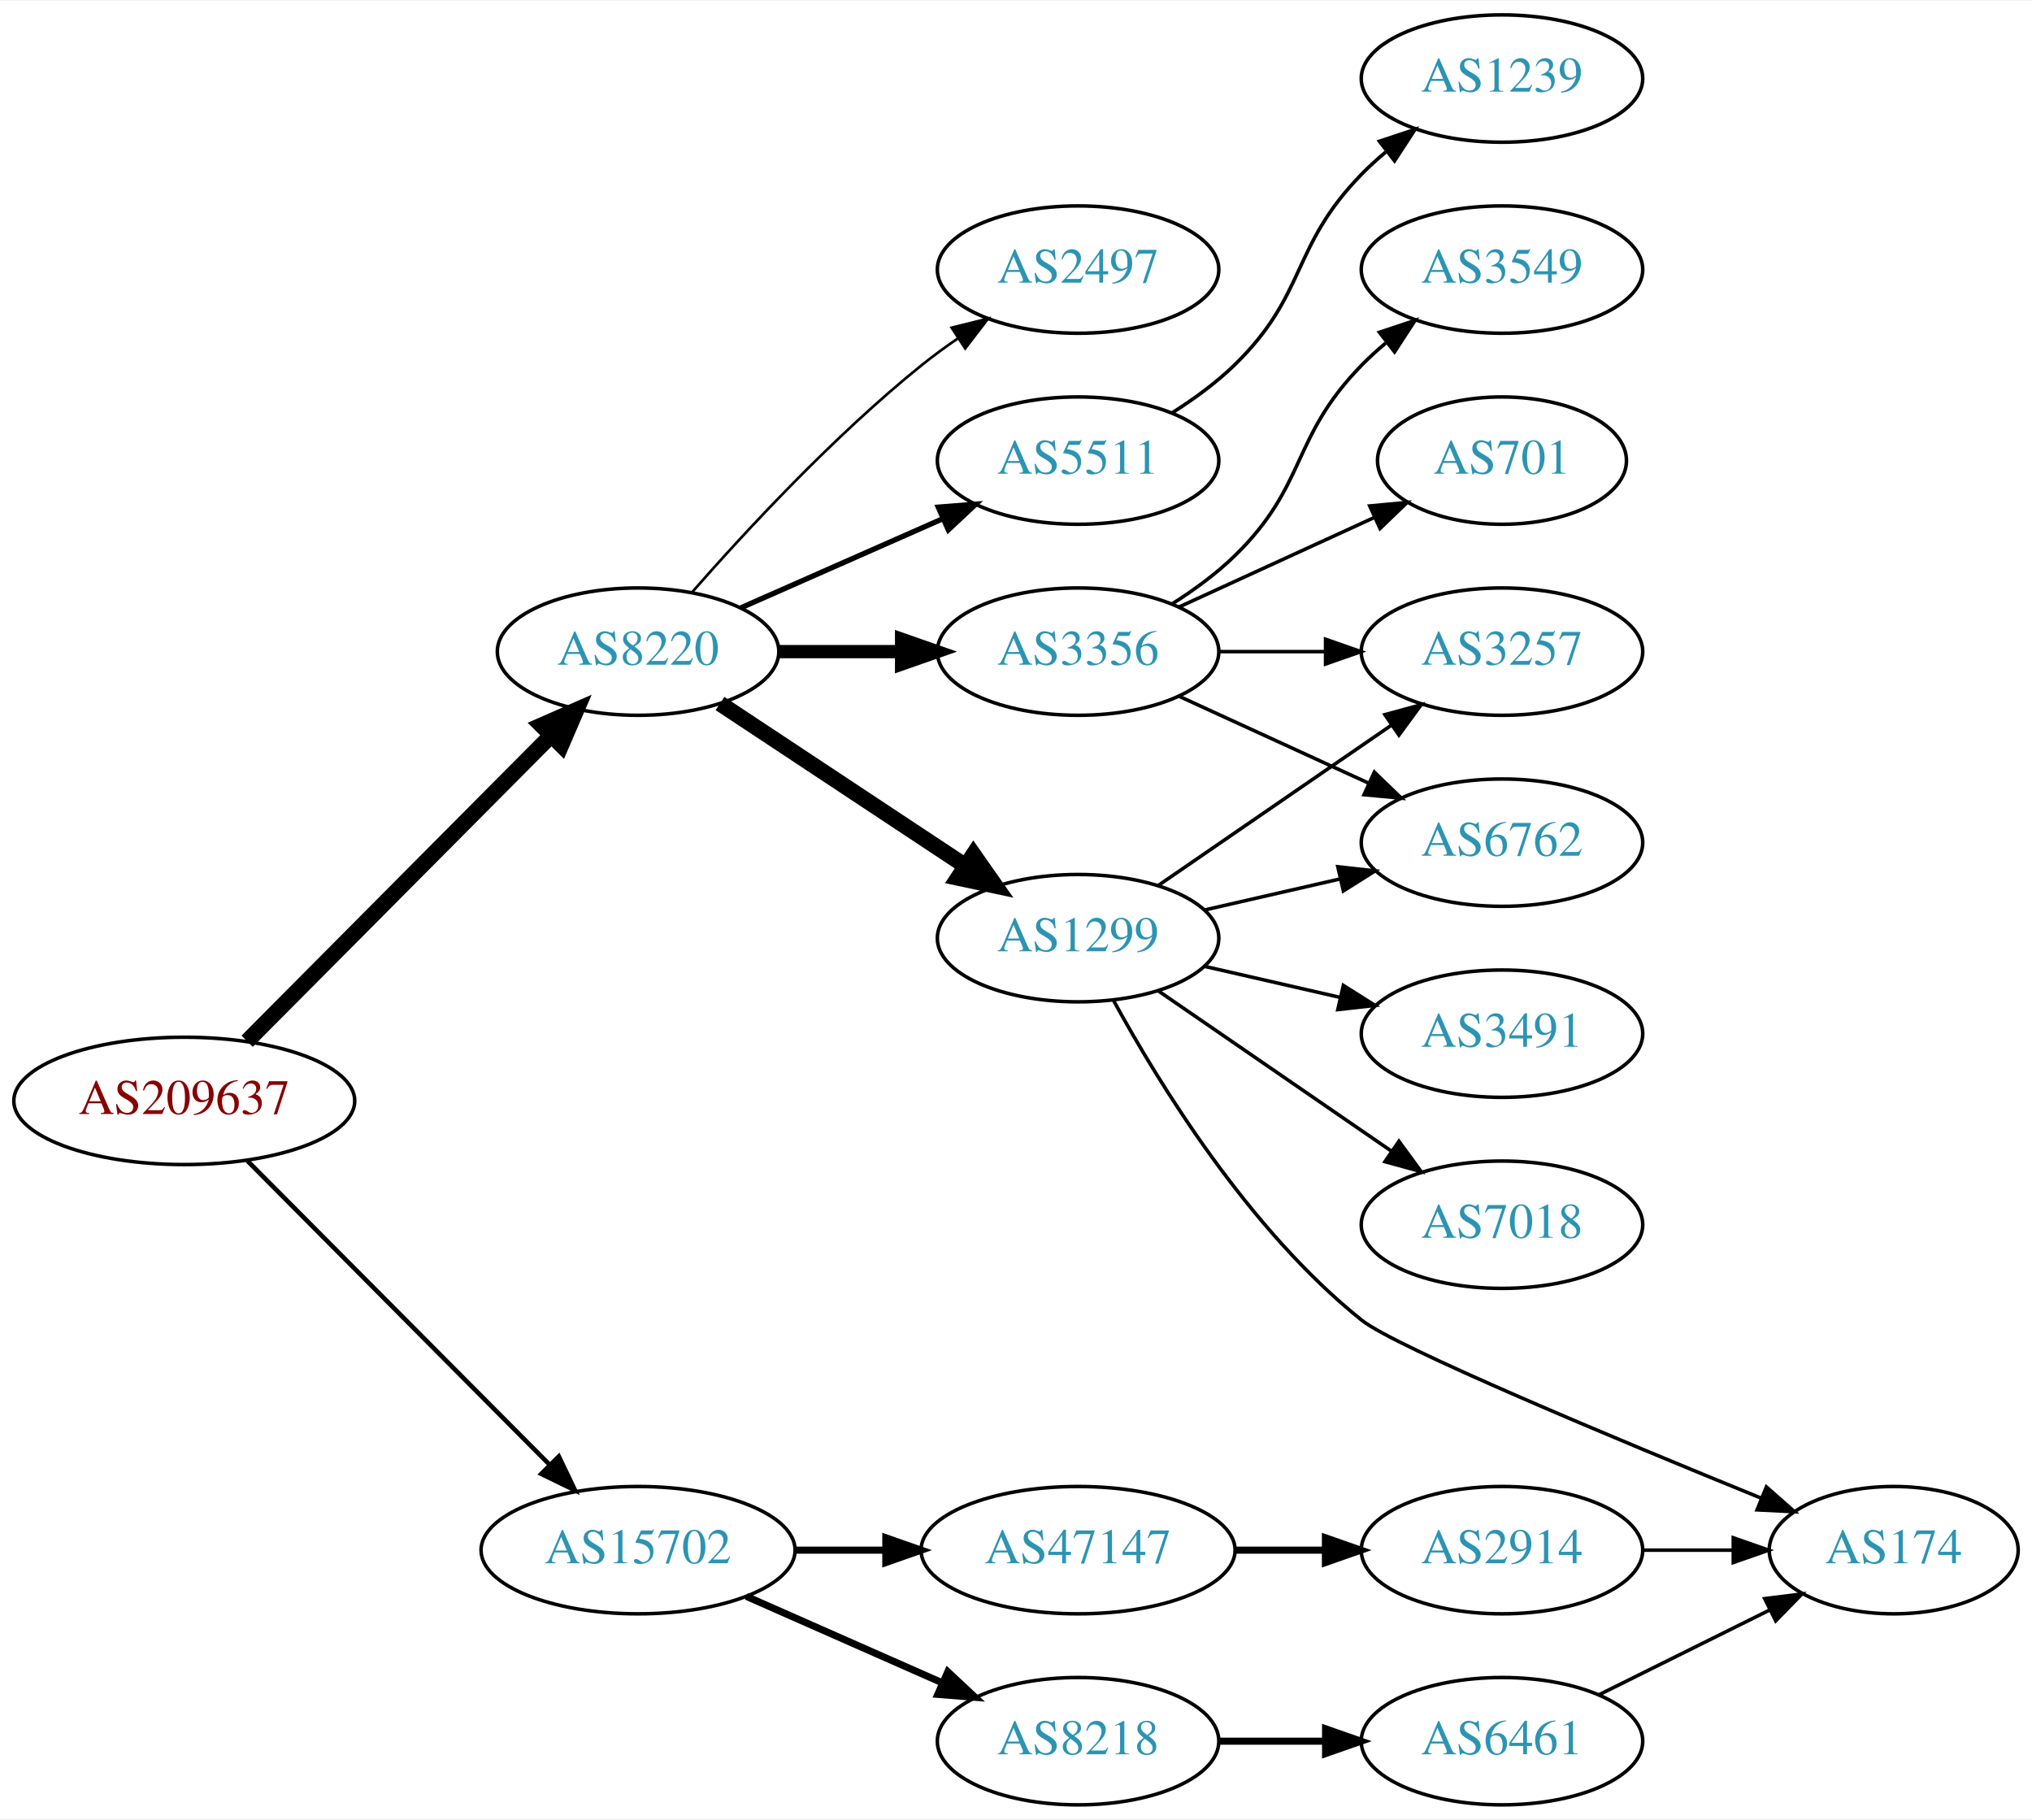
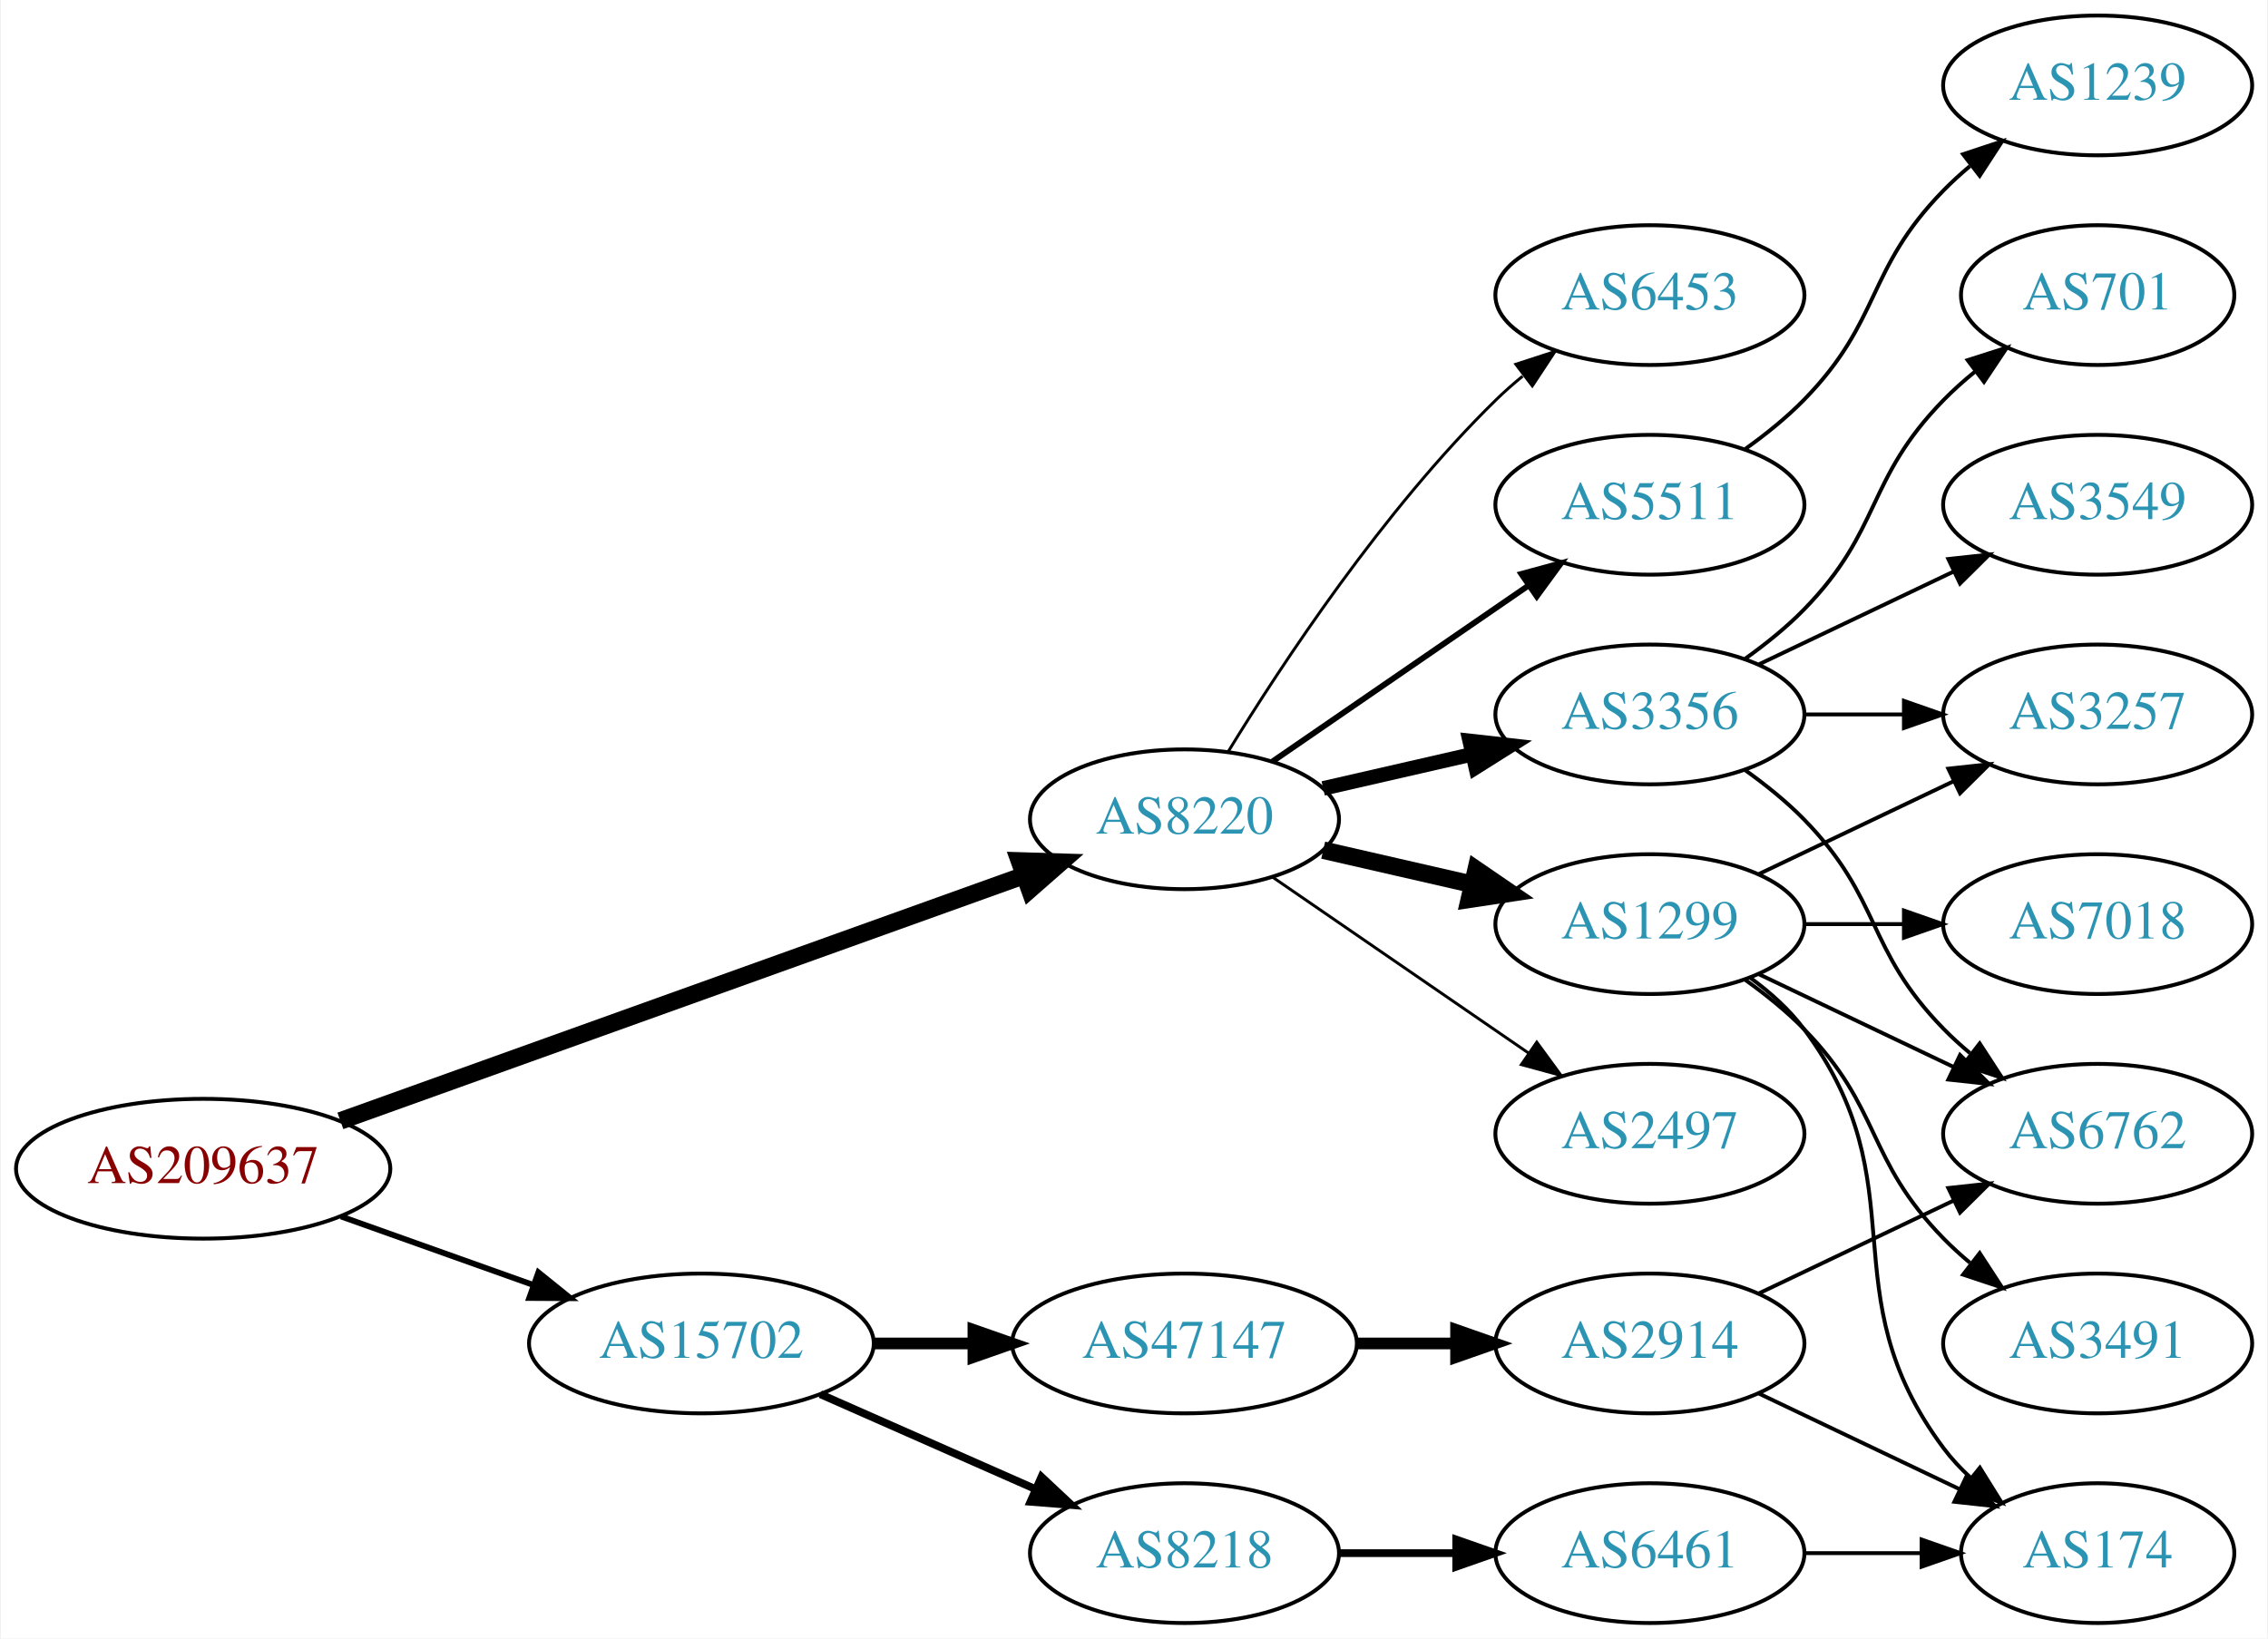
- <svg xmlns="http://www.w3.org/2000/svg" xmlns:xlink="http://www.w3.org/1999/xlink" width="574pt" height="514pt" viewBox="0.00 0.00 574.46 514.00">
-   <g id="graph0" class="graph" transform="scale(1 1) rotate(0) translate(4 510)">
-     <polygon fill="white" stroke="none" points="-4,4 -4,-510 570.463,-510 570.463,4 -4,4" />
+ <svg xmlns="http://www.w3.org/2000/svg" xmlns:xlink="http://www.w3.org/1999/xlink" width="584pt" height="422pt" viewBox="0.00 0.00 583.56 422.00">
+   <g id="graph0" class="graph" transform="scale(1 1) rotate(0) translate(4 418)">
+     <polygon fill="white" stroke="none" points="-4,4 -4,-418 579.562,-418 579.562,4 -4,4" />
    <g id="node1" class="node">
      <g id="a_node1">
        <a xlink:href="/asn/209637" xlink:title="AS209637 ~ vnet-services GmbH [AT]">
-           <ellipse fill="#ffffff" stroke="black" cx="48.096" cy="-199" rx="48.192" ry="18" />
-           <text text-anchor="middle" x="48.096" y="-195.3" font-family="Times,serif" font-size="14.00" fill="#880000">AS209637</text>
+           <ellipse fill="#ffffff" stroke="black" cx="48.096" cy="-117" rx="48.192" ry="18" />
+           <text text-anchor="middle" x="48.096" y="-113.3" font-family="Times,serif" font-size="14.00" fill="#880000">AS209637</text>
        </a>
      </g>
    </g>
    <g id="node2" class="node">
      <g id="a_node2">
        <a xlink:href="/asn/8220" xlink:title="AS8220 ~ COLT [GB]">
-           <ellipse fill="#ffffff" stroke="black" cx="176.388" cy="-326" rx="39.794" ry="18" />
-           <text text-anchor="middle" x="176.388" y="-322.3" font-family="Times,serif" font-size="14.00" fill="#2c94b3">AS8220</text>
+           <ellipse fill="#ffffff" stroke="black" cx="300.78" cy="-207" rx="39.794" ry="18" />
+           <text text-anchor="middle" x="300.78" y="-203.3" font-family="Times,serif" font-size="14.00" fill="#2c94b3">AS8220</text>
        </a>
      </g>
    </g>
    <g id="edge1" class="edge">
-       <path fill="none" stroke="black" stroke-width="4.5" d="M65.866,-215.865C87.878,-238 126.647,-276.986 151.661,-302.141" />
-       <polygon fill="black" stroke="black" stroke-width="4.5" points="149.106,-305.155 158.949,-309.469 154.69,-299.602 149.106,-305.155" />
+       <path fill="none" stroke="black" stroke-width="4.5" d="M83.427,-129.325C129.342,-145.81 210.608,-174.986 259.406,-192.505" />
+       <polygon fill="black" stroke="black" stroke-width="4.5" points="258.265,-196.279 269.008,-195.952 260.926,-188.867 258.265,-196.279" />
    </g>
    <g id="node3" class="node">
      <g id="a_node3">
        <a xlink:href="/asn/15702" xlink:title="AS15702 ~ Onstage Online GmbH [AT]">
          <ellipse fill="#ffffff" stroke="black" cx="176.388" cy="-72" rx="44.393" ry="18" />
          <text text-anchor="middle" x="176.388" y="-68.3" font-family="Times,serif" font-size="14.00" fill="#2c94b3">AS15702</text>
        </a>
      </g>
    </g>
    <g id="edge2" class="edge">
-       <path fill="none" stroke="black" stroke-width="1.286" d="M65.866,-182.135C87.757,-160.122 126.219,-121.444 151.245,-96.278" />
-       <polygon fill="black" stroke="black" stroke-width="1.286" points="153.978,-98.493 158.548,-88.934 149.015,-93.557 153.978,-98.493" />
+       <path fill="none" stroke="black" stroke-width="1.5" d="M83.606,-104.704C98.847,-99.273 116.911,-92.836 132.966,-87.116" />
+       <polygon fill="black" stroke="black" stroke-width="1.5" points="134.414,-90.315 142.659,-83.662 132.064,-83.721 134.414,-90.315" />
    </g>
    <g id="node4" class="node">
      <g id="a_node4">
        <a xlink:href="/asn/3356" xlink:title="AS3356 ~ Level 3 Parent, LLC [US]">
-           <ellipse fill="#ffffff" stroke="black" cx="300.78" cy="-326" rx="39.794" ry="18" />
-           <text text-anchor="middle" x="300.78" y="-322.3" font-family="Times,serif" font-size="14.00" fill="#2c94b3">AS3356</text>
+           <ellipse fill="#ffffff" stroke="black" cx="420.622" cy="-234" rx="39.794" ry="18" />
+           <text text-anchor="middle" x="420.622" y="-230.3" font-family="Times,serif" font-size="14.00" fill="#2c94b3">AS3356</text>
        </a>
      </g>
    </g>
    <g id="edge3" class="edge">
-       <path fill="none" stroke="black" stroke-width="3.75" d="M216.113,-326C227.052,-326 239.102,-326 250.568,-326" />
-       <polygon fill="black" stroke="black" stroke-width="3.75" points="250.886,-329.5 260.886,-326 250.886,-322.5 250.886,-329.5" />
+       <path fill="none" stroke="black" stroke-width="3.75" d="M336.499,-214.955C348.499,-217.704 362.12,-220.825 374.812,-223.733" />
+       <polygon fill="black" stroke="black" stroke-width="3.75" points="374.215,-227.187 384.744,-226.009 375.778,-220.364 374.215,-227.187" />
    </g>
    <g id="node5" class="node">
      <g id="a_node5">
        <a xlink:href="/asn/1299" xlink:title="AS1299 ~ Telia Carrier [EU]">
-           <ellipse fill="#ffffff" stroke="black" cx="300.78" cy="-245" rx="39.794" ry="18" />
-           <text text-anchor="middle" x="300.78" y="-241.3" font-family="Times,serif" font-size="14.00" fill="#2c94b3">AS1299</text>
+           <ellipse fill="#ffffff" stroke="black" cx="420.622" cy="-180" rx="39.794" ry="18" />
+           <text text-anchor="middle" x="420.622" y="-176.3" font-family="Times,serif" font-size="14.00" fill="#2c94b3">AS1299</text>
        </a>
      </g>
    </g>
    <g id="edge4" class="edge">
-       <path fill="none" stroke="black" stroke-width="4.5" d="M199.552,-311.332C218.926,-298.509 247.259,-279.759 268.862,-265.462" />
-       <polygon fill="black" stroke="black" stroke-width="4.5" points="271.201,-268.636 277.367,-259.833 266.854,-262.068 271.201,-268.636" />
+       <path fill="none" stroke="black" stroke-width="4.5" d="M336.499,-199.045C348.499,-196.296 362.12,-193.175 374.812,-190.267" />
+       <polygon fill="black" stroke="black" stroke-width="4.5" points="375.876,-194.063 384.744,-187.991 374.117,-186.387 375.876,-194.063" />
    </g>
    <g id="node6" class="node">
      <g id="a_node6">
        <a xlink:href="/asn/5511" xlink:title="AS5511 ~ Orange S.A. [FR]">
-           <ellipse fill="#ffffff" stroke="black" cx="300.78" cy="-380" rx="39.794" ry="18" />
-           <text text-anchor="middle" x="300.78" y="-376.3" font-family="Times,serif" font-size="14.00" fill="#2c94b3">AS5511</text>
+           <ellipse fill="#ffffff" stroke="black" cx="420.622" cy="-288" rx="39.794" ry="18" />
+           <text text-anchor="middle" x="420.622" y="-284.3" font-family="Times,serif" font-size="14.00" fill="#2c94b3">AS5511</text>
        </a>
      </g>
    </g>
    <g id="edge5" class="edge">
-       <path fill="none" stroke="black" stroke-width="1.5" d="M205.467,-338.389C222.415,-345.866 244.212,-355.483 262.581,-363.588" />
-       <polygon fill="black" stroke="black" stroke-width="1.5" points="261.269,-366.834 271.831,-367.669 264.095,-360.43 261.269,-366.834" />
+       <path fill="none" stroke="black" stroke-width="1.5" d="M323.394,-221.857C341.882,-234.565 368.696,-252.995 389.326,-267.175" />
+       <polygon fill="black" stroke="black" stroke-width="1.5" points="387.522,-270.183 397.746,-272.963 391.488,-264.414 387.522,-270.183" />
    </g>
    <g id="node7" class="node">
      <g id="a_node7">
        <a xlink:href="/asn/2497" xlink:title="AS2497 ~ Internet Initiative Japan Inc. [JP]">
-           <ellipse fill="#ffffff" stroke="black" cx="300.78" cy="-434" rx="39.794" ry="18" />
-           <text text-anchor="middle" x="300.78" y="-430.3" font-family="Times,serif" font-size="14.00" fill="#2c94b3">AS2497</text>
+           <ellipse fill="#ffffff" stroke="black" cx="420.622" cy="-126" rx="39.794" ry="18" />
+           <text text-anchor="middle" x="420.622" y="-122.3" font-family="Times,serif" font-size="14.00" fill="#2c94b3">AS2497</text>
        </a>
      </g>
    </g>
    <g id="edge6" class="edge">
-       <path fill="none" stroke="black" stroke-width="0.75" d="M191.54,-342.663C206.641,-359.894 231.762,-387.024 256.584,-407 259.839,-409.62 263.364,-412.192 266.949,-414.646" />
-       <polygon fill="black" stroke="black" stroke-width="0.75" points="265.036,-417.577 275.321,-420.121 268.867,-411.719 265.036,-417.577" />
-     </g>
-     <g id="node16" class="node">
-       <g id="a_node16">
-         <a xlink:href="/asn/8218" xlink:title="AS8218 ~ legacy Neotelecoms [FR]">
-           <ellipse fill="#ffffff" stroke="black" cx="300.78" cy="-18" rx="39.794" ry="18" />
-           <text text-anchor="middle" x="300.78" y="-14.3" font-family="Times,serif" font-size="14.00" fill="#2c94b3">AS8218</text>
-         </a>
-       </g>
-     </g>
-     <g id="edge17" class="edge">
-       <path fill="none" stroke="black" stroke-width="2" d="M207.015,-58.928C223.61,-51.606 244.469,-42.403 262.203,-34.579" />
-       <polygon fill="black" stroke="black" stroke-width="2" points="263.95,-37.634 271.686,-30.395 261.124,-31.23 263.95,-37.634" />
+       <path fill="none" stroke="black" stroke-width="0.75" d="M323.394,-192.143C341.882,-179.435 368.696,-161.005 389.326,-146.825" />
+       <polygon fill="black" stroke="black" stroke-width="0.75" points="391.488,-149.586 397.746,-141.037 387.522,-143.817 391.488,-149.586" />
+     </g>
+     <g id="node8" class="node">
+       <g id="a_node8">
+         <a xlink:href="/asn/6453" xlink:title="AS6453 ~ TATA COMMUNICATIONS (AMERICA) INC [US]">
+           <ellipse fill="#ffffff" stroke="black" cx="420.622" cy="-342" rx="39.794" ry="18" />
+           <text text-anchor="middle" x="420.622" y="-338.3" font-family="Times,serif" font-size="14.00" fill="#2c94b3">AS6453</text>
+         </a>
+       </g>
+     </g>
+     <g id="edge7" class="edge">
+       <path fill="none" stroke="black" stroke-width="0.75" d="M312.045,-224.44C325.854,-246.991 352.043,-286.722 380.976,-315 383.116,-317.092 385.433,-319.137 387.833,-321.106" />
+       <polygon fill="black" stroke="black" stroke-width="0.75" points="386.1,-324.185 396.175,-327.464 390.343,-318.618 386.1,-324.185" />
    </g>
    <g id="node17" class="node">
      <g id="a_node17">
        <a xlink:href="/asn/47147" xlink:title="AS47147 ~ ANEXIA Internetdienstleistungs GmbH [AT]">
          <ellipse fill="#ffffff" stroke="black" cx="300.78" cy="-72" rx="44.393" ry="18" />
          <text text-anchor="middle" x="300.78" y="-68.3" font-family="Times,serif" font-size="14.00" fill="#2c94b3">AS47147</text>
        </a>
      </g>
    </g>
    <g id="edge18" class="edge">
-       <path fill="none" stroke="black" stroke-width="2" d="M220.883,-72C229.089,-72 237.761,-72 246.233,-72" />
-       <polygon fill="black" stroke="black" stroke-width="2" points="246.424,-75.5 256.424,-72 246.424,-68.5 246.424,-75.5" />
-     </g>
-     <g id="node8" class="node">
-       <g id="a_node8">
-         <a xlink:href="/asn/3549" xlink:title="AS3549 ~ Level 3 Parent, LLC [US]">
-           <ellipse fill="#ffffff" stroke="black" cx="420.622" cy="-434" rx="39.794" ry="18" />
-           <text text-anchor="middle" x="420.622" y="-430.3" font-family="Times,serif" font-size="14.00" fill="#2c94b3">AS3549</text>
-         </a>
-       </g>
-     </g>
-     <g id="edge7" class="edge">
-       <path fill="none" stroke="black" d="M327.309,-339.462C333.472,-343.362 339.773,-347.948 344.976,-353 365.669,-373.094 360.803,-386.383 380.976,-407 383.069,-409.139 385.352,-411.218 387.729,-413.21" />
-       <polygon fill="black" stroke="black" points="385.972,-416.275 396.028,-419.611 390.247,-410.732 385.972,-416.275" />
+       <path fill="none" stroke="black" stroke-width="3" d="M220.883,-72C229.089,-72 237.761,-72 246.233,-72" />
+       <polygon fill="black" stroke="black" stroke-width="3" points="246.424,-75.5 256.424,-72 246.424,-68.5 246.424,-75.5" />
+     </g>
+     <g id="node18" class="node">
+       <g id="a_node18">
+         <a xlink:href="/asn/8218" xlink:title="AS8218 ~ legacy Neotelecoms [FR]">
+           <ellipse fill="#ffffff" stroke="black" cx="300.78" cy="-18" rx="39.794" ry="18" />
+           <text text-anchor="middle" x="300.78" y="-14.3" font-family="Times,serif" font-size="14.00" fill="#2c94b3">AS8218</text>
+         </a>
+       </g>
+     </g>
+     <g id="edge19" class="edge">
+       <path fill="none" stroke="black" stroke-width="2" d="M207.015,-58.928C223.61,-51.606 244.469,-42.403 262.203,-34.579" />
+       <polygon fill="black" stroke="black" stroke-width="2" points="263.95,-37.634 271.686,-30.395 261.124,-31.23 263.95,-37.634" />
    </g>
    <g id="node9" class="node">
      <g id="a_node9">
-         <a xlink:href="/asn/701" xlink:title="AS701 ~ UUNET [US]">
-           <ellipse fill="#ffffff" stroke="black" cx="420.622" cy="-380" rx="35.194" ry="18" />
-           <text text-anchor="middle" x="420.622" y="-376.3" font-family="Times,serif" font-size="14.00" fill="#2c94b3">AS701</text>
+         <a xlink:href="/asn/6762" xlink:title="AS6762 ~ TELECOM ITALIA SPARKLE S.p.A. [IT]">
+           <ellipse fill="#ffffff" stroke="black" cx="535.915" cy="-126" rx="39.794" ry="18" />
+           <text text-anchor="middle" x="535.915" y="-122.3" font-family="Times,serif" font-size="14.00" fill="#2c94b3">AS6762</text>
        </a>
      </g>
    </g>
    <g id="edge8" class="edge">
-       <path fill="none" stroke="black" d="M329.409,-338.661C345.825,-346.183 366.806,-355.798 384.403,-363.861" />
-       <polygon fill="black" stroke="black" points="383.232,-367.174 393.781,-368.158 386.148,-360.811 383.232,-367.174" />
+       <path fill="none" stroke="black" d="M445.216,-219.611C450.472,-215.852 455.804,-211.563 460.269,-207 480.441,-186.383 476.096,-173.617 496.269,-153 498.362,-150.861 500.645,-148.782 503.022,-146.79" />
+       <polygon fill="black" stroke="black" points="505.54,-149.268 511.321,-140.389 501.265,-143.725 505.54,-149.268" />
    </g>
    <g id="node10" class="node">
      <g id="a_node10">
-         <a xlink:href="/asn/3257" xlink:title="AS3257 ~ GTT [DE]">
-           <ellipse fill="#ffffff" stroke="black" cx="420.622" cy="-326" rx="39.794" ry="18" />
-           <text text-anchor="middle" x="420.622" y="-322.3" font-family="Times,serif" font-size="14.00" fill="#2c94b3">AS3257</text>
+         <a xlink:href="/asn/701" xlink:title="AS701 ~ UUNET [US]">
+           <ellipse fill="#ffffff" stroke="black" cx="535.915" cy="-342" rx="35.194" ry="18" />
+           <text text-anchor="middle" x="535.915" y="-338.3" font-family="Times,serif" font-size="14.00" fill="#2c94b3">AS701</text>
        </a>
      </g>
    </g>
    <g id="edge9" class="edge">
-       <path fill="none" stroke="black" d="M340.692,-326C350.246,-326 360.595,-326 370.558,-326" />
-       <polygon fill="black" stroke="black" points="370.751,-329.5 380.75,-326 370.75,-322.5 370.751,-329.5" />
+       <path fill="none" stroke="black" d="M445.216,-248.389C450.472,-252.148 455.804,-256.437 460.269,-261 480.441,-281.617 476.096,-294.383 496.269,-315 498.748,-317.534 501.495,-319.983 504.347,-322.304" />
+       <polygon fill="black" stroke="black" points="502.439,-325.248 512.532,-328.468 506.65,-319.657 502.439,-325.248" />
    </g>
    <g id="node11" class="node">
      <g id="a_node11">
-         <a xlink:href="/asn/6762" xlink:title="AS6762 ~ TELECOM ITALIA SPARKLE S.p.A. [IT]">
-           <ellipse fill="#ffffff" stroke="black" cx="420.622" cy="-272" rx="39.794" ry="18" />
-           <text text-anchor="middle" x="420.622" y="-268.3" font-family="Times,serif" font-size="14.00" fill="#2c94b3">AS6762</text>
+         <a xlink:href="/asn/3549" xlink:title="AS3549 ~ Level 3 Parent, LLC [US]">
+           <ellipse fill="#ffffff" stroke="black" cx="535.915" cy="-288" rx="39.794" ry="18" />
+           <text text-anchor="middle" x="535.915" y="-284.3" font-family="Times,serif" font-size="14.00" fill="#2c94b3">AS3549</text>
        </a>
      </g>
    </g>
    <g id="edge10" class="edge">
-       <path fill="none" stroke="black" d="M329.409,-313.339C345.366,-306.027 365.636,-296.739 382.919,-288.819" />
-       <polygon fill="black" stroke="black" points="384.534,-291.929 392.167,-284.581 381.617,-285.565 384.534,-291.929" />
-     </g>
-     <g id="edge13" class="edge">
-       <path fill="none" stroke="black" d="M323.394,-259.857C341.882,-272.565 368.696,-290.995 389.326,-305.175" />
-       <polygon fill="black" stroke="black" points="387.522,-308.183 397.746,-310.963 391.488,-302.414 387.522,-308.183" />
-     </g>
-     <g id="edge14" class="edge">
-       <path fill="none" stroke="black" d="M336.499,-252.955C348.499,-255.704 362.12,-258.825 374.812,-261.733" />
-       <polygon fill="black" stroke="black" points="374.215,-265.187 384.744,-264.009 375.778,-258.364 374.215,-265.187" />
+       <path fill="none" stroke="black" d="M448.759,-246.934C463.753,-254.081 482.574,-263.052 498.797,-270.785" />
+       <polygon fill="black" stroke="black" points="497.467,-274.028 508,-275.171 500.479,-267.709 497.467,-274.028" />
    </g>
    <g id="node12" class="node">
      <g id="a_node12">
-         <a xlink:href="/asn/3491" xlink:title="AS3491 ~ PCCW Global, Inc. [US]">
-           <ellipse fill="#ffffff" stroke="black" cx="420.622" cy="-218" rx="39.794" ry="18" />
-           <text text-anchor="middle" x="420.622" y="-214.3" font-family="Times,serif" font-size="14.00" fill="#2c94b3">AS3491</text>
+         <a xlink:href="/asn/3257" xlink:title="AS3257 ~ GTT [DE]">
+           <ellipse fill="#ffffff" stroke="black" cx="535.915" cy="-234" rx="39.794" ry="18" />
+           <text text-anchor="middle" x="535.915" y="-230.3" font-family="Times,serif" font-size="14.00" fill="#2c94b3">AS3257</text>
        </a>
      </g>
    </g>
    <g id="edge11" class="edge">
-       <path fill="none" stroke="black" d="M336.499,-237.045C348.499,-234.296 362.12,-231.175 374.812,-228.267" />
-       <polygon fill="black" stroke="black" points="375.778,-231.636 384.744,-225.991 374.215,-224.813 375.778,-231.636" />
+       <path fill="none" stroke="black" d="M460.294,-234C468.497,-234 477.261,-234 485.794,-234" />
+       <polygon fill="black" stroke="black" points="486.033,-237.5 496.033,-234 486.033,-230.5 486.033,-237.5" />
+     </g>
+     <g id="edge15" class="edge">
+       <path fill="none" stroke="black" d="M448.759,-167.066C463.753,-159.919 482.574,-150.948 498.797,-143.215" />
+       <polygon fill="black" stroke="black" points="500.479,-146.291 508,-138.829 497.467,-139.972 500.479,-146.291" />
+     </g>
+     <g id="edge13" class="edge">
+       <path fill="none" stroke="black" d="M448.759,-192.934C463.753,-200.081 482.574,-209.052 498.797,-216.785" />
+       <polygon fill="black" stroke="black" points="497.467,-220.028 508,-221.171 500.479,-213.709 497.467,-220.028" />
    </g>
    <g id="node13" class="node">
      <g id="a_node13">
-         <a xlink:href="/asn/174" xlink:title="AS174 ~ Cogent Communications [US]">
-           <ellipse fill="#ffffff" stroke="black" cx="531.366" cy="-72" rx="35.194" ry="18" />
-           <text text-anchor="middle" x="531.366" y="-68.3" font-family="Times,serif" font-size="14.00" fill="#2c94b3">AS174</text>
+         <a xlink:href="/asn/3491" xlink:title="AS3491 ~ PCCW Global, Inc. [US]">
+           <ellipse fill="#ffffff" stroke="black" cx="535.915" cy="-72" rx="39.794" ry="18" />
+           <text text-anchor="middle" x="535.915" y="-68.3" font-family="Times,serif" font-size="14.00" fill="#2c94b3">AS3491</text>
        </a>
      </g>
    </g>
    <g id="edge12" class="edge">
-       <path fill="none" stroke="black" d="M310.782,-227.436C323.564,-204.014 349.008,-162.547 380.976,-137 390.334,-129.521 452.733,-103.473 493.871,-86.71" />
-       <polygon fill="black" stroke="black" points="495.37,-89.879 503.317,-82.871 492.735,-83.394 495.37,-89.879" />
+       <path fill="none" stroke="black" d="M445.216,-165.611C450.472,-161.852 455.804,-157.563 460.269,-153 480.441,-132.383 476.096,-119.617 496.269,-99 498.362,-96.861 500.645,-94.782 503.022,-92.79" />
+       <polygon fill="black" stroke="black" points="505.54,-95.268 511.321,-86.389 501.265,-89.725 505.54,-95.268" />
    </g>
    <g id="node14" class="node">
      <g id="a_node14">
        <a xlink:href="/asn/7018" xlink:title="AS7018 ~ AT&amp;T Services, Inc. [US]">
-           <ellipse fill="#ffffff" stroke="black" cx="420.622" cy="-164" rx="39.794" ry="18" />
-           <text text-anchor="middle" x="420.622" y="-160.3" font-family="Times,serif" font-size="14.00" fill="#2c94b3">AS7018</text>
-         </a>
-       </g>
-     </g>
-     <g id="edge15" class="edge">
-       <path fill="none" stroke="black" d="M323.394,-230.143C341.882,-217.435 368.696,-199.005 389.326,-184.825" />
-       <polygon fill="black" stroke="black" points="391.488,-187.586 397.746,-179.037 387.522,-181.817 391.488,-187.586" />
+           <ellipse fill="#ffffff" stroke="black" cx="535.915" cy="-180" rx="39.794" ry="18" />
+           <text text-anchor="middle" x="535.915" y="-176.3" font-family="Times,serif" font-size="14.00" fill="#2c94b3">AS7018</text>
+         </a>
+       </g>
+     </g>
+     <g id="edge14" class="edge">
+       <path fill="none" stroke="black" d="M460.294,-180C468.497,-180 477.261,-180 485.794,-180" />
+       <polygon fill="black" stroke="black" points="486.033,-183.5 496.033,-180 486.033,-176.5 486.033,-183.5" />
    </g>
    <g id="node15" class="node">
      <g id="a_node15">
+         <a xlink:href="/asn/174" xlink:title="AS174 ~ Cogent Communications [US]">
+           <ellipse fill="#ffffff" stroke="black" cx="535.915" cy="-18" rx="35.194" ry="18" />
+           <text text-anchor="middle" x="535.915" y="-14.3" font-family="Times,serif" font-size="14.00" fill="#2c94b3">AS174</text>
+         </a>
+       </g>
+     </g>
+     <g id="edge16" class="edge">
+       <path fill="none" stroke="black" d="M446.553,-166.118C451.629,-162.389 456.547,-157.984 460.269,-153 490.54,-112.458 465.997,-85.542 496.269,-45 498.276,-42.311 500.632,-39.791 503.173,-37.455" />
+       <polygon fill="black" stroke="black" points="505.588,-40.004 511.189,-31.011 501.202,-34.548 505.588,-40.004" />
+     </g>
+     <g id="node16" class="node">
+       <g id="a_node16">
        <a xlink:href="/asn/1239" xlink:title="AS1239 ~ Sprint [US]">
-           <ellipse fill="#ffffff" stroke="black" cx="420.622" cy="-488" rx="39.794" ry="18" />
-           <text text-anchor="middle" x="420.622" y="-484.3" font-family="Times,serif" font-size="14.00" fill="#2c94b3">AS1239</text>
-         </a>
-       </g>
-     </g>
-     <g id="edge16" class="edge">
-       <path fill="none" stroke="black" d="M327.309,-393.462C333.472,-397.362 339.773,-401.948 344.976,-407 365.669,-427.094 360.803,-440.383 380.976,-461 383.069,-463.139 385.352,-465.218 387.729,-467.21" />
-       <polygon fill="black" stroke="black" points="385.972,-470.275 396.028,-473.611 390.247,-464.732 385.972,-470.275" />
-     </g>
-     <g id="node18" class="node">
-       <g id="a_node18">
-         <a xlink:href="/asn/6461" xlink:title="AS6461 ~ Zayo Bandwidth [US]">
-           <ellipse fill="#ffffff" stroke="black" cx="420.622" cy="-18" rx="39.794" ry="18" />
-           <text text-anchor="middle" x="420.622" y="-14.3" font-family="Times,serif" font-size="14.00" fill="#2c94b3">AS6461</text>
-         </a>
-       </g>
-     </g>
-     <g id="edge19" class="edge">
-       <path fill="none" stroke="black" stroke-width="2" d="M340.692,-18C350.246,-18 360.595,-18 370.558,-18" />
-       <polygon fill="black" stroke="black" stroke-width="2" points="370.751,-21.5 380.75,-18 370.75,-14.5 370.751,-21.5" />
+           <ellipse fill="#ffffff" stroke="black" cx="535.915" cy="-396" rx="39.794" ry="18" />
+           <text text-anchor="middle" x="535.915" y="-392.3" font-family="Times,serif" font-size="14.00" fill="#2c94b3">AS1239</text>
+         </a>
+       </g>
+     </g>
+     <g id="edge17" class="edge">
+       <path fill="none" stroke="black" d="M445.216,-302.389C450.472,-306.148 455.804,-310.437 460.269,-315 480.441,-335.617 476.096,-348.383 496.269,-369 498.362,-371.139 500.645,-373.218 503.022,-375.21" />
+       <polygon fill="black" stroke="black" points="501.265,-378.275 511.321,-381.611 505.54,-372.732 501.265,-378.275" />
    </g>
    <g id="node19" class="node">
      <g id="a_node19">
        <a xlink:href="/asn/2914" xlink:title="AS2914 ~ NTT America, Inc. [US]">
          <ellipse fill="#ffffff" stroke="black" cx="420.622" cy="-72" rx="39.794" ry="18" />
          <text text-anchor="middle" x="420.622" y="-68.3" font-family="Times,serif" font-size="14.00" fill="#2c94b3">AS2914</text>
        </a>
      </g>
    </g>
+     <g id="edge20" class="edge">
+       <path fill="none" stroke="black" stroke-width="3" d="M344.991,-72C353.303,-72 362.066,-72 370.548,-72" />
+       <polygon fill="black" stroke="black" stroke-width="3" points="370.707,-75.5 380.707,-72 370.707,-68.5 370.707,-75.5" />
+     </g>
+     <g id="node20" class="node">
+       <g id="a_node20">
+         <a xlink:href="/asn/6461" xlink:title="AS6461 ~ Zayo Bandwidth [US]">
+           <ellipse fill="#ffffff" stroke="black" cx="420.622" cy="-18" rx="39.794" ry="18" />
+           <text text-anchor="middle" x="420.622" y="-14.3" font-family="Times,serif" font-size="14.00" fill="#2c94b3">AS6461</text>
+         </a>
+       </g>
+     </g>
+     <g id="edge23" class="edge">
+       <path fill="none" stroke="black" stroke-width="2" d="M340.692,-18C350.246,-18 360.595,-18 370.558,-18" />
+       <polygon fill="black" stroke="black" stroke-width="2" points="370.751,-21.5 380.75,-18 370.75,-14.5 370.751,-21.5" />
+     </g>
    <g id="edge21" class="edge">
-       <path fill="none" stroke="black" stroke-width="2" d="M344.991,-72C353.303,-72 362.066,-72 370.548,-72" />
-       <polygon fill="black" stroke="black" stroke-width="2" points="370.707,-75.5 380.707,-72 370.707,-68.5 370.707,-75.5" />
-     </g>
-     <g id="edge20" class="edge">
-       <path fill="none" stroke="black" d="M447.946,-31.072C462.417,-38.258 480.538,-47.257 496.101,-54.985" />
-       <polygon fill="black" stroke="black" points="494.892,-58.292 505.405,-59.605 498.005,-52.023 494.892,-58.292" />
+       <path fill="none" stroke="black" d="M448.759,-84.934C463.753,-92.081 482.574,-101.052 498.797,-108.785" />
+       <polygon fill="black" stroke="black" points="497.467,-112.028 508,-113.171 500.479,-105.709 497.467,-112.028" />
    </g>
    <g id="edge22" class="edge">
-       <path fill="none" stroke="black" d="M460.574,-72C468.806,-72 477.552,-72 485.968,-72" />
-       <polygon fill="black" stroke="black" points="486.013,-75.5 496.013,-72 486.013,-68.5 486.013,-75.5" />
+       <path fill="none" stroke="black" d="M448.759,-59.066C464.19,-51.71 483.676,-42.423 500.211,-34.541" />
+       <polygon fill="black" stroke="black" points="502.032,-37.551 509.553,-30.089 499.02,-31.232 502.032,-37.551" />
+     </g>
+     <g id="edge24" class="edge">
+       <path fill="none" stroke="black" d="M460.294,-18C470,-18 480.491,-18 490.453,-18" />
+       <polygon fill="black" stroke="black" points="490.59,-21.5 500.59,-18 490.59,-14.5 490.59,-21.5" />
    </g>
  </g>
</svg>
